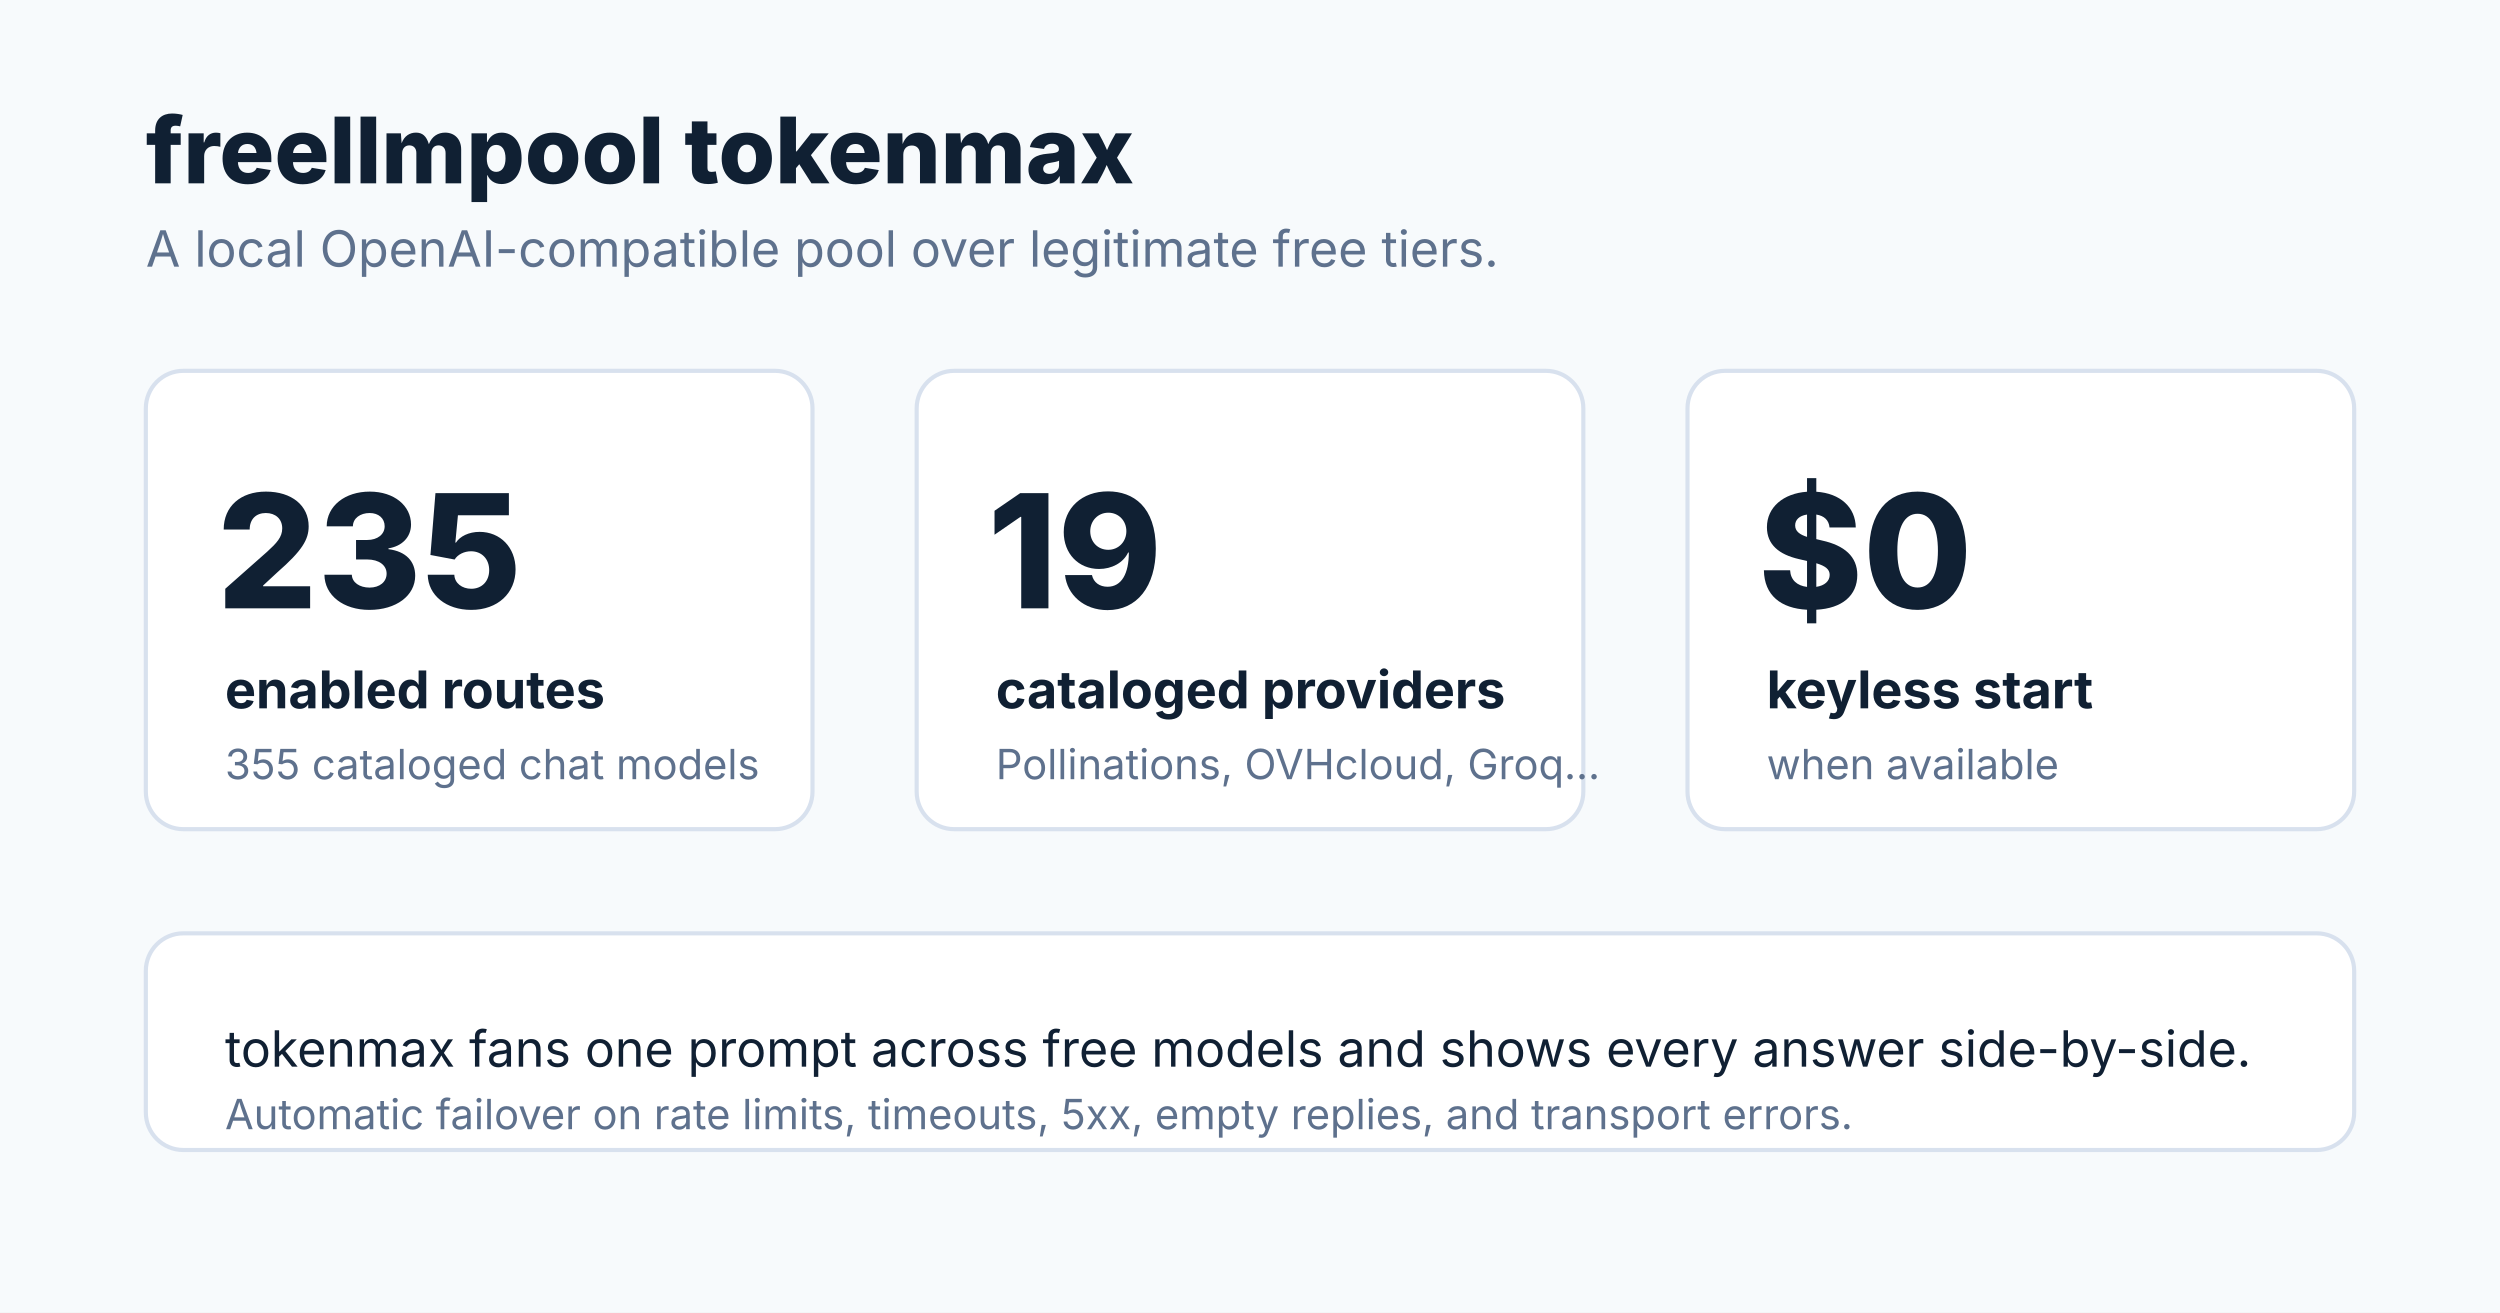
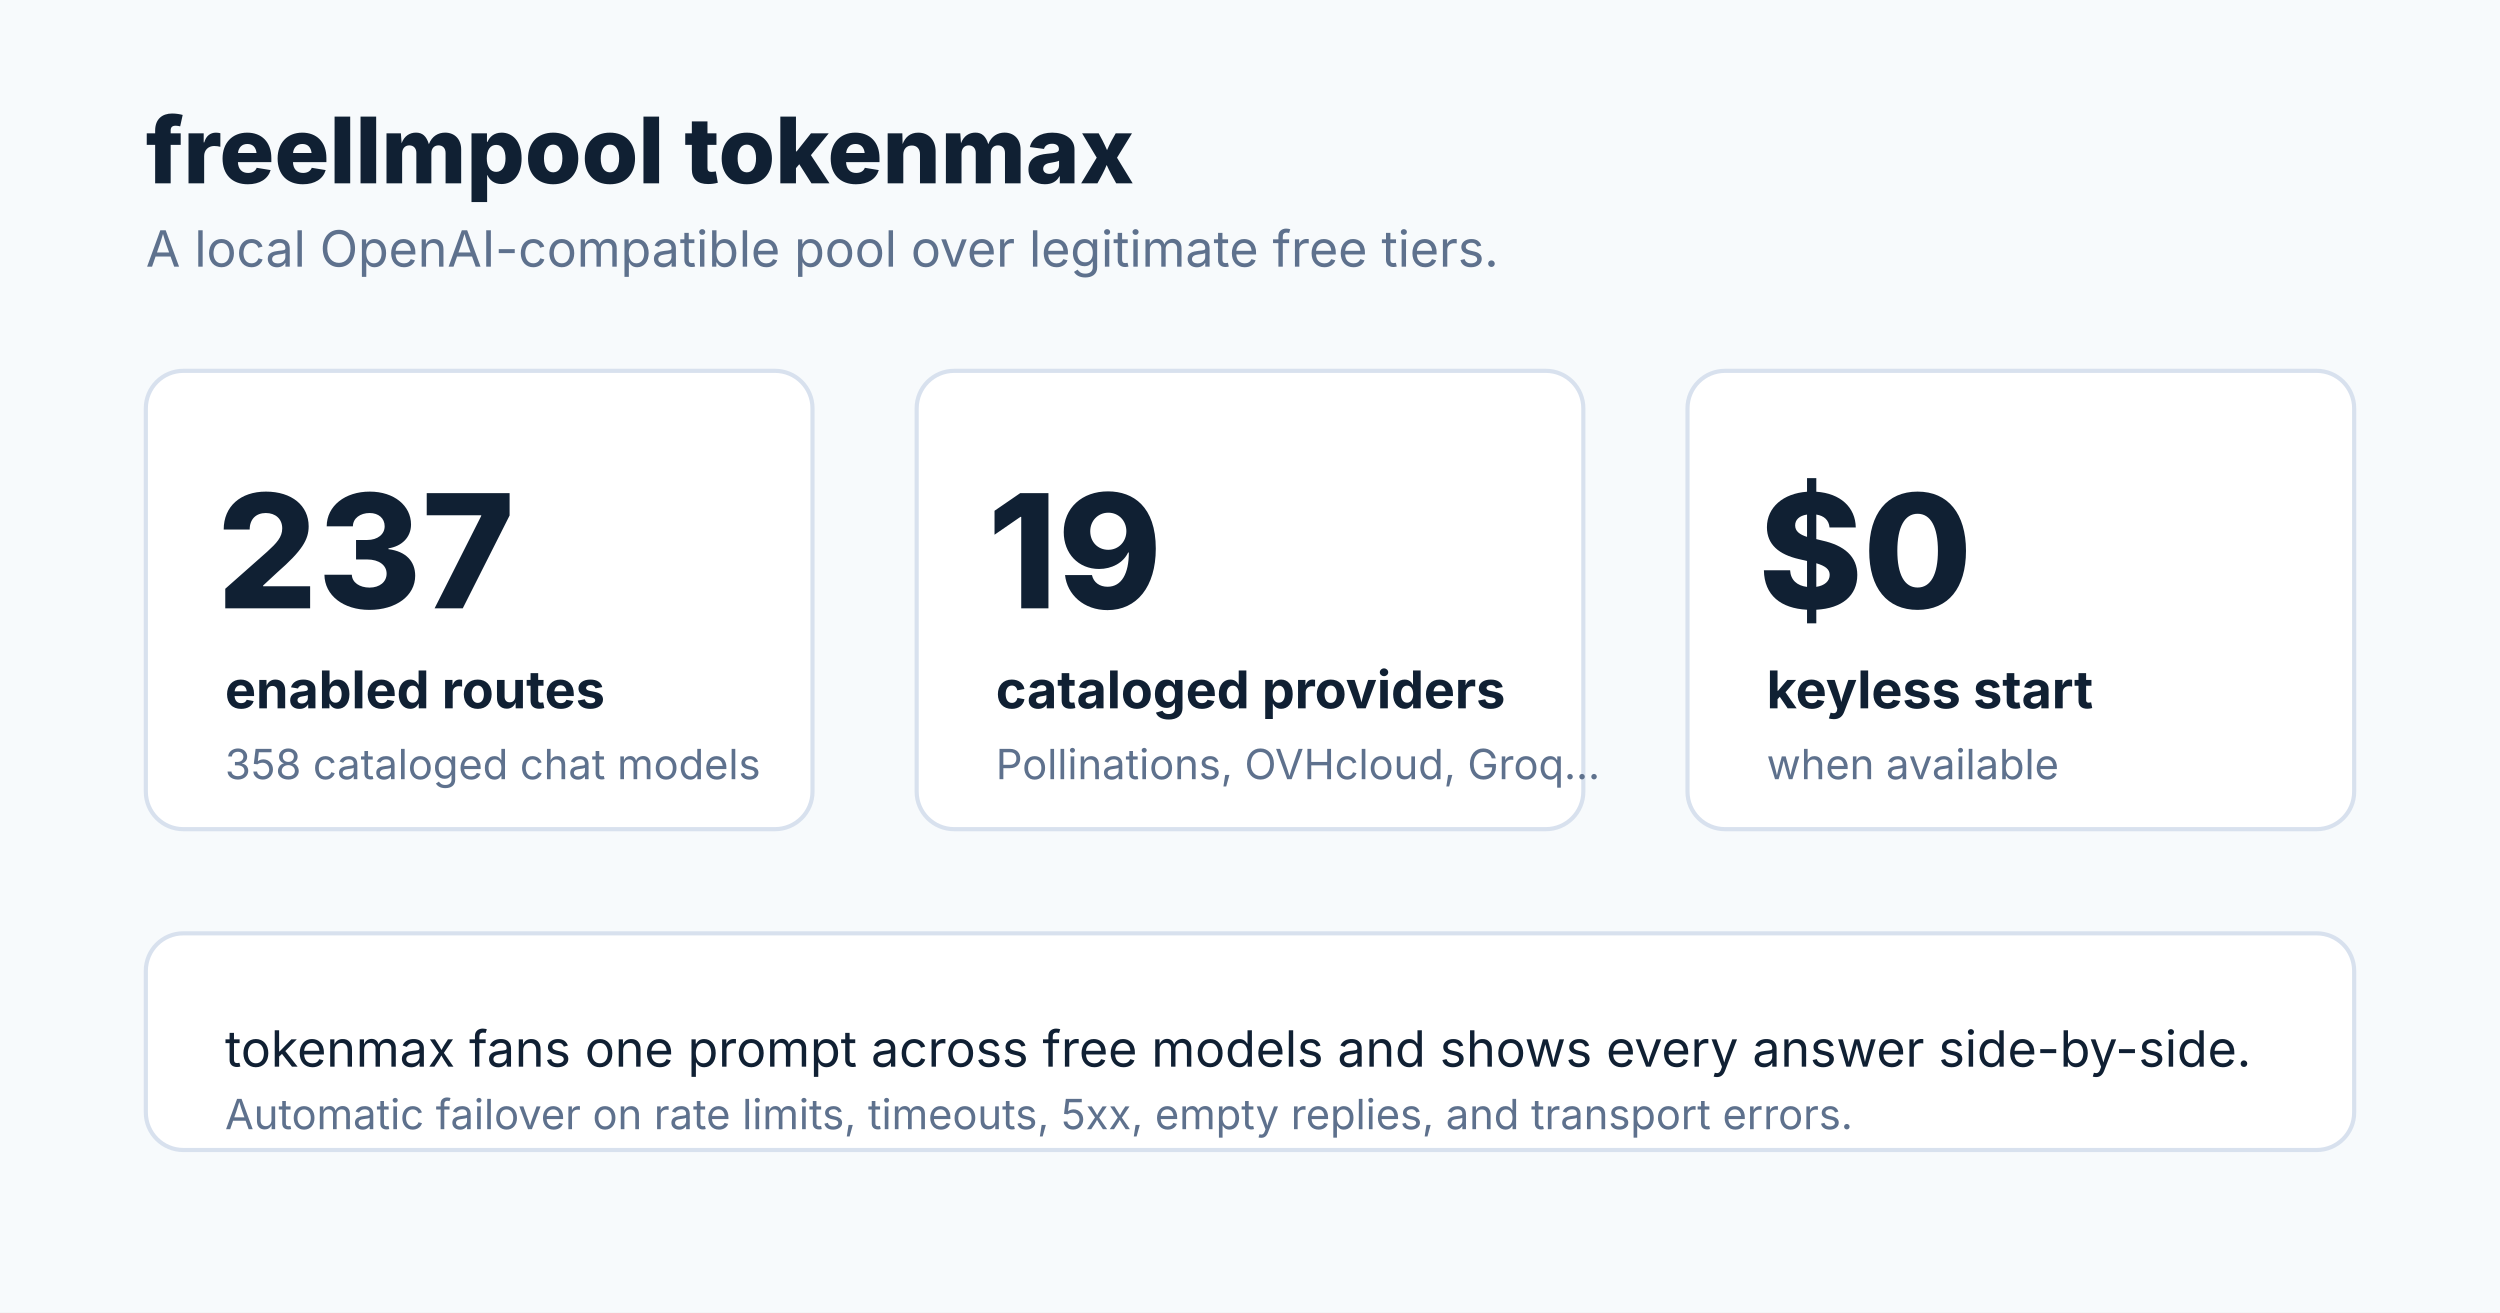
<svg xmlns="http://www.w3.org/2000/svg" viewBox="0 0 1200 630" width="1200" height="630" role="img" aria-labelledby="title desc">
  <defs>
    <style>
      .bg { fill: #f7fafc; }
      .ink { fill: #102033; font-family: Inter, ui-sans-serif, system-ui, sans-serif; }
      .muted { fill: #5e718d; }
      .card { fill: #ffffff; stroke: #d8e1ee; stroke-width: 2; }
      .metric { font-size: 76px; font-weight: 800; }
      .label { font-size: 25px; font-weight: 700; }
      .small { font-size: 24px; }
      .tiny { font-size: 20px; }
    </style>
  </defs>
  <rect class="bg" width="1200" height="630" />
  <text class="ink" x="70" y="88" style="font-size:44px;font-weight:800">freellmpool tokenmax</text>
  <text class="ink muted small" x="70" y="128">A local OpenAI-compatible pool over legitimate free tiers.</text>
  <rect class="card" x="70" y="178" width="320" height="220" rx="18" />
-   <text class="ink metric" x="104" y="292">235</text>
+   <text class="ink metric" x="104" y="292">237</text>
  <text class="ink label" x="108" y="340">enabled routes</text>
-   <text class="ink muted tiny" x="108" y="374">355 cataloged chat models</text>
+   <text class="ink muted tiny" x="108" y="374">358 cataloged chat models</text>
  <rect class="card" x="440" y="178" width="320" height="220" rx="18" />
  <text class="ink metric" x="474" y="292">19</text>
  <text class="ink label" x="478" y="340">cataloged providers</text>
  <text class="ink muted tiny" x="478" y="374">Pollinations, OVHcloud, Groq...</text>
  <rect class="card" x="810" y="178" width="320" height="220" rx="18" />
  <text class="ink metric" x="844" y="292">$0</text>
  <text class="ink label" x="848" y="340">keyless start</text>
  <text class="ink muted tiny" x="848" y="374">when available</text>
  <rect class="card" x="70" y="448" width="1060" height="104" rx="18" />
  <text class="ink small" x="108" y="512">tokenmax fans one prompt across free models and shows every answer side-by-side.</text>
  <text class="ink muted tiny" x="108" y="542">Automatic failover on rate limits, timeouts, 5xx, empty replies, and transport errors.</text>
</svg>
